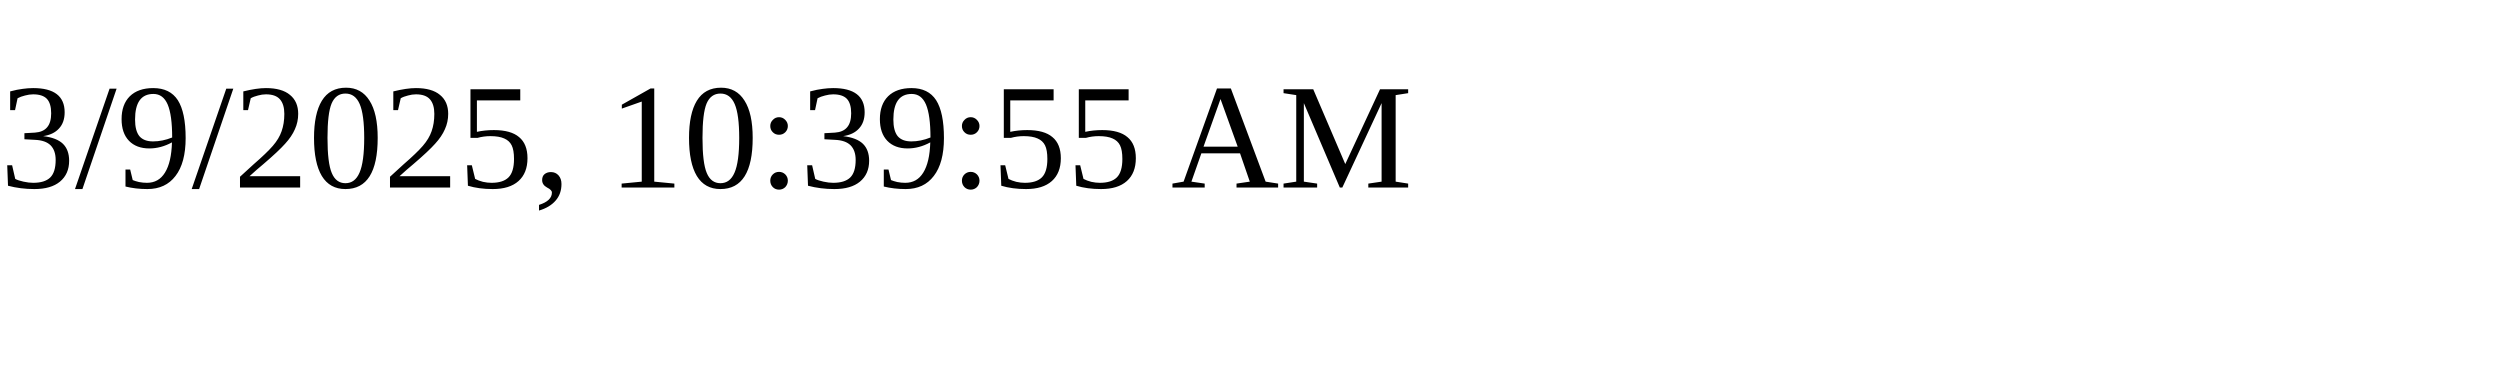
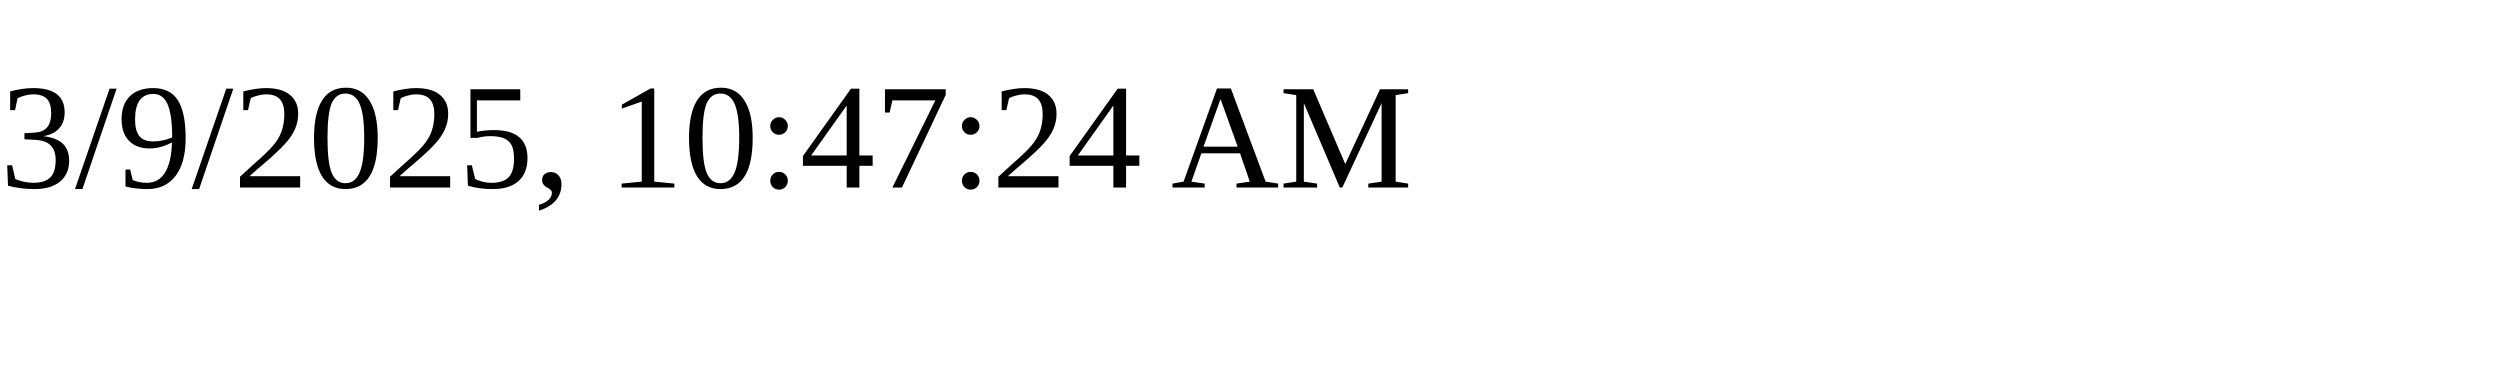
<svg xmlns="http://www.w3.org/2000/svg" height="30" width="200">
-   <text x="0" y="15">3/9/2025, 10:39:55 AM</text>
+   <text x="0" y="15">3/9/2025, 10:47:24 AM</text>
</svg>
